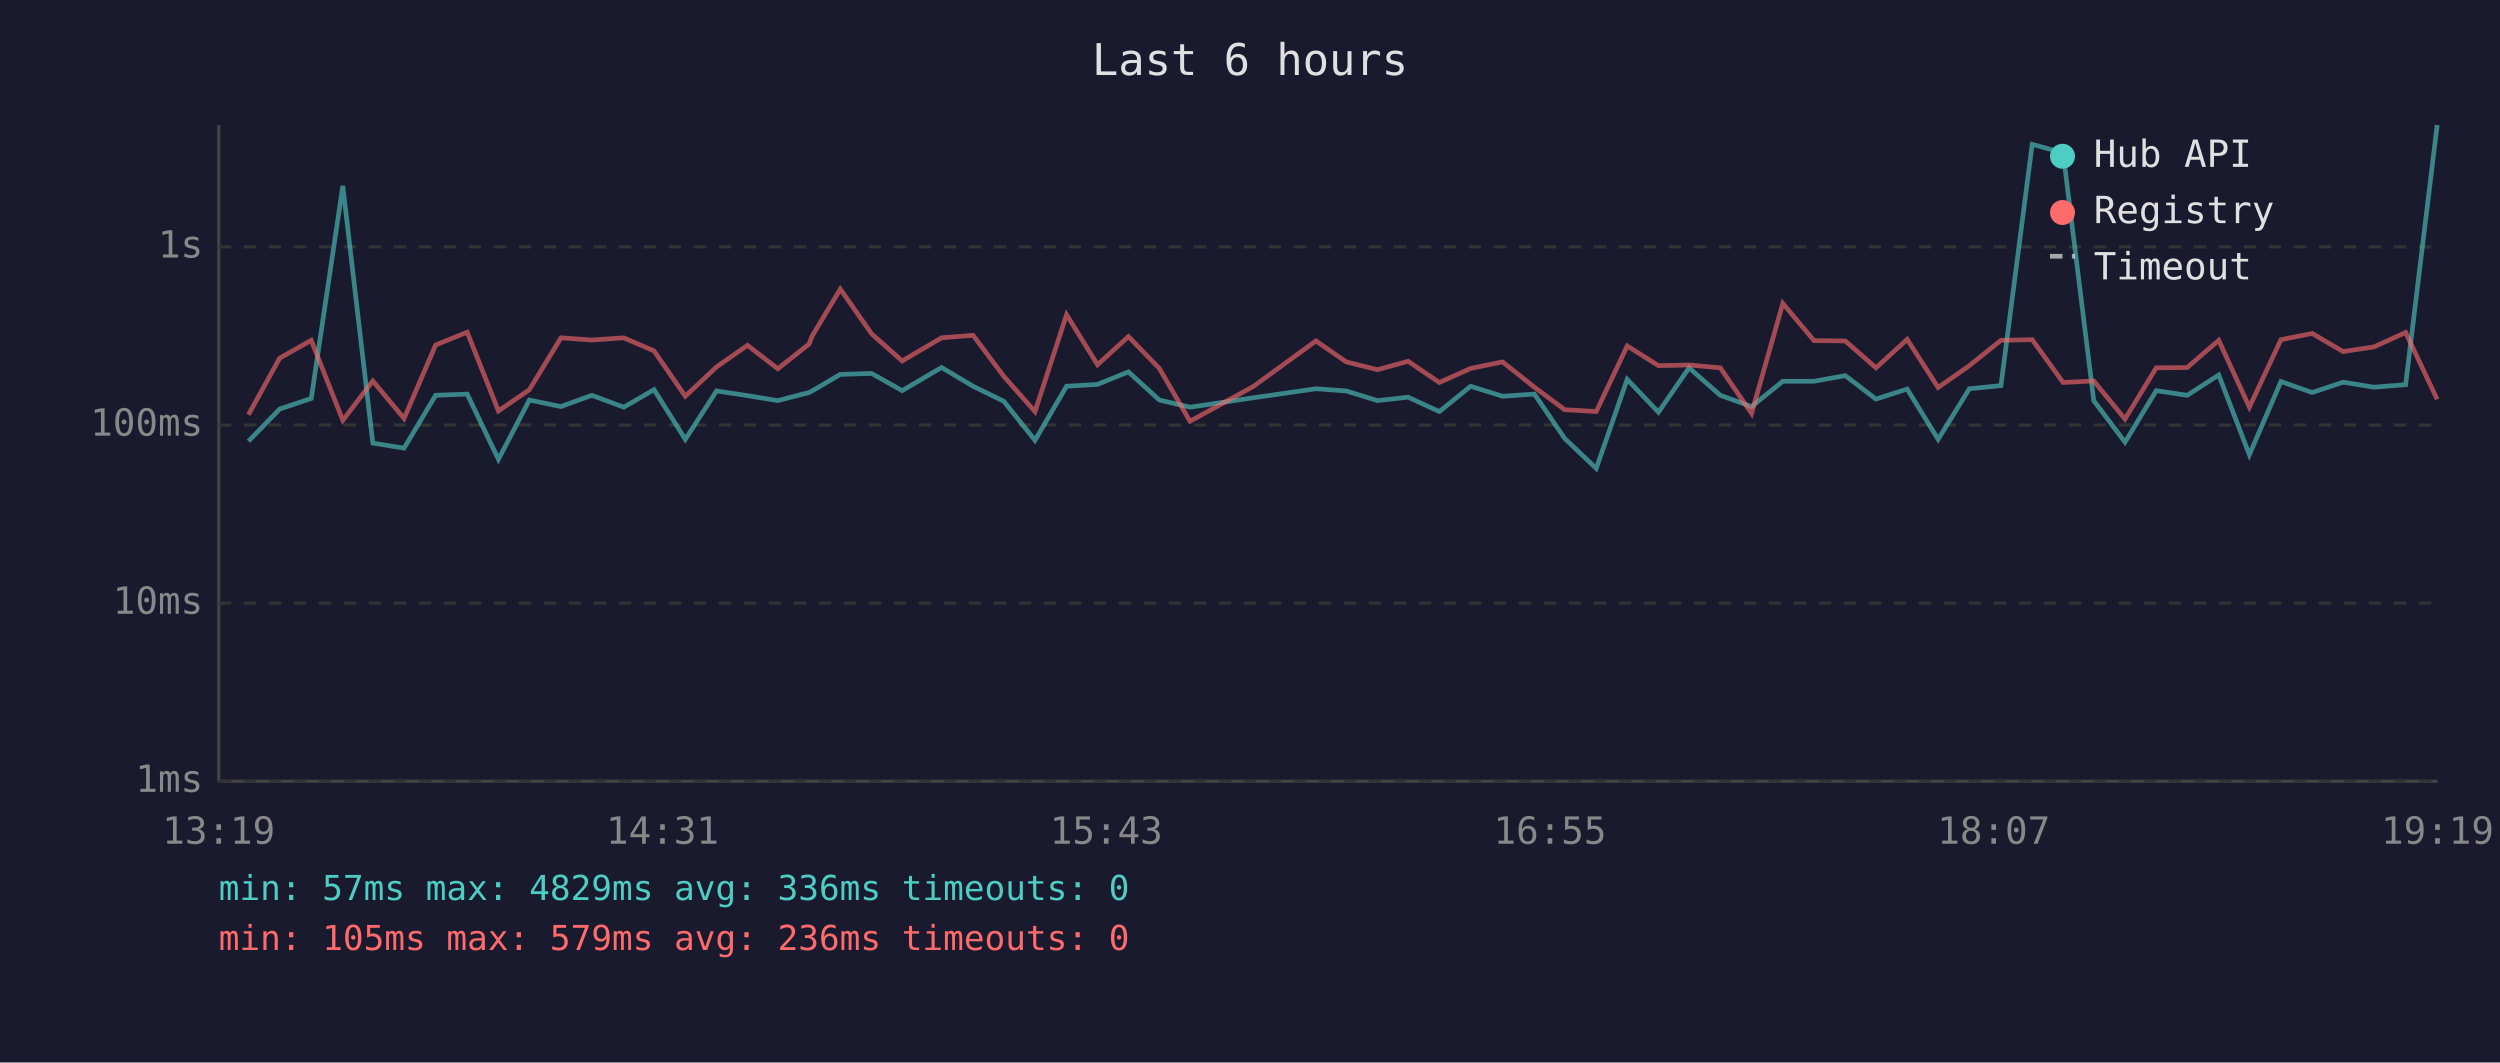
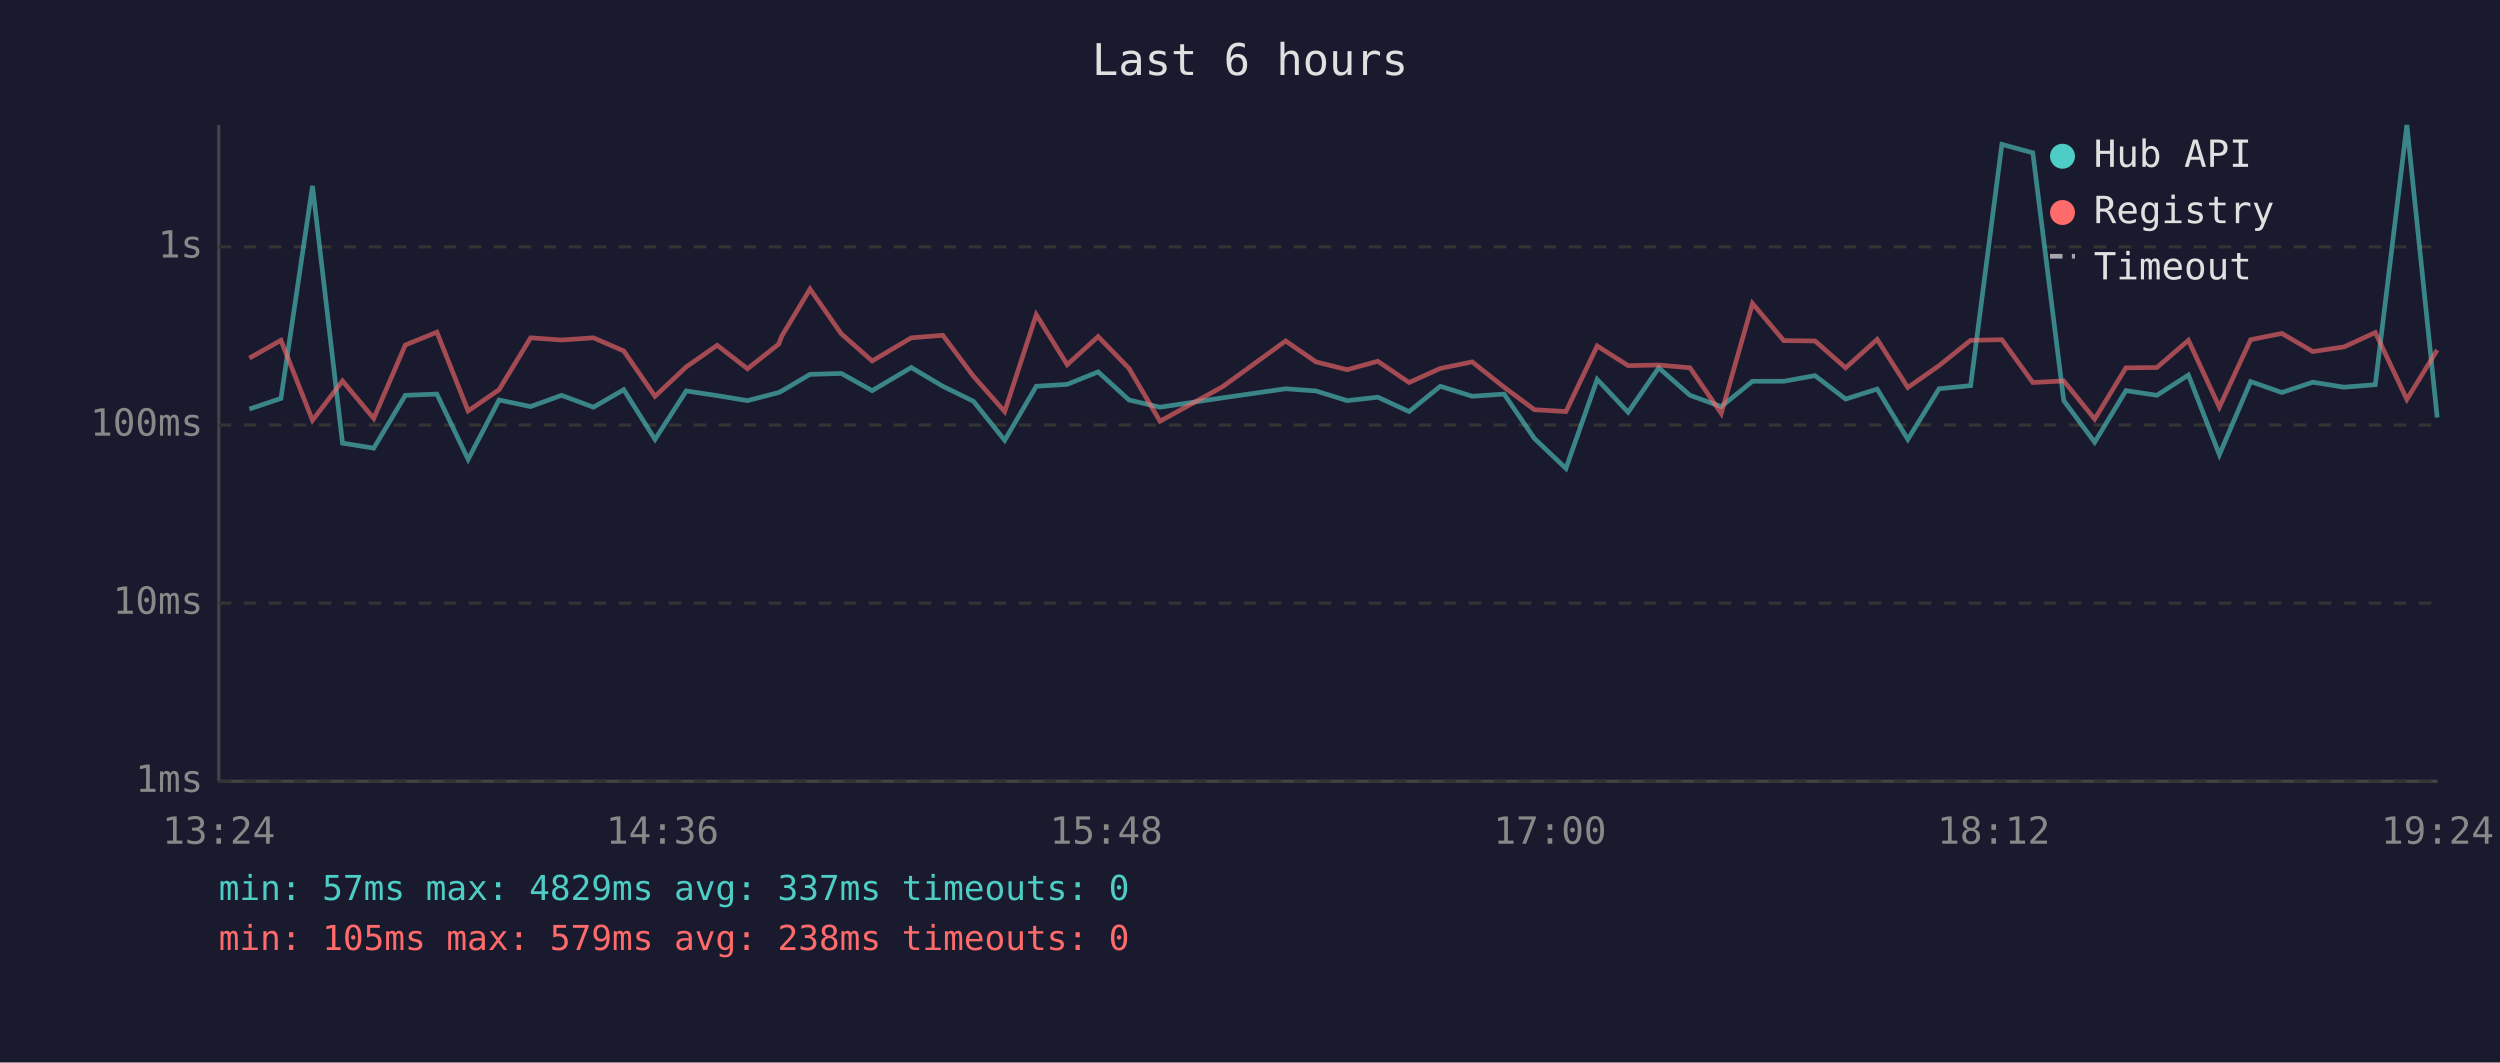
<svg xmlns="http://www.w3.org/2000/svg" viewBox="0 0 800 340" font-family="monospace" font-size="12">
  <rect width="800" height="340" fill="#1a1a2e" />
  <text x="400" y="24" fill="#e0e0e0" font-size="14" text-anchor="middle">Last 6 hours</text>
  <line x1="70" y1="40" x2="70" y2="250" stroke="#444" stroke-width="1" />
  <line x1="70" y1="250" x2="780" y2="250" stroke="#444" stroke-width="1" />
  <line x1="70" y1="250" x2="780" y2="250" stroke="#333" stroke-width="1" stroke-dasharray="4" />
  <text x="65" y="250" fill="#888" text-anchor="end" dominant-baseline="middle">1ms</text>
  <line x1="70" y1="193" x2="780" y2="193" stroke="#333" stroke-width="1" stroke-dasharray="4" />
  <text x="65" y="193" fill="#888" text-anchor="end" dominant-baseline="middle">10ms</text>
  <line x1="70" y1="136" x2="780" y2="136" stroke="#333" stroke-width="1" stroke-dasharray="4" />
  <text x="65" y="136" fill="#888" text-anchor="end" dominant-baseline="middle">100ms</text>
  <line x1="70" y1="79" x2="780" y2="79" stroke="#333" stroke-width="1" stroke-dasharray="4" />
  <text x="65" y="79" fill="#888" text-anchor="end" dominant-baseline="middle">1s</text>
-   <text x="70" y="270" fill="#888" text-anchor="middle">13:19</text>
-   <text x="212" y="270" fill="#888" text-anchor="middle">14:31</text>
-   <text x="354" y="270" fill="#888" text-anchor="middle">15:43</text>
-   <text x="496" y="270" fill="#888" text-anchor="middle">16:55</text>
-   <text x="638" y="270" fill="#888" text-anchor="middle">18:07</text>
-   <text x="780" y="270" fill="#888" text-anchor="middle">19:19</text>
-   <polyline points="79.5,141.2 89.5,130.9 99.6,127.5 109.7,59.5 119.3,141.8 129.3,143.4 139.4,126.5 149.5,126.1 159.5,147.0 169.4,128.0 179.5,130.1 189.4,126.5 199.6,130.3 209.3,124.7 219.3,140.6 229.3,125.1 239.2,126.6 248.9,128.2 258.9,125.6 259.9,125.1 268.9,119.8 278.9,119.5 288.7,125.0 301.3,117.6 311.4,123.6 321.2,128.4 331.2,140.9 341.3,123.6 351.2,123.0 361.1,119.0 371.0,128.0 380.8,130.3 401.0,127.3 421.1,124.4 430.8,125.1 440.8,128.2 450.6,127.1 460.6,131.7 470.6,123.6 480.8,126.8 491.0,126.1 500.7,140.3 510.8,149.9 520.7,121.4 530.7,131.9 540.5,117.7 550.5,126.5 560.5,130.1 570.5,122.0 580.5,122.0 590.5,120.2 600.3,127.7 610.3,124.5 620.2,140.6 630.2,124.4 640.3,123.4 650.3,46.2 660.2,48.9 670.0,128.2 680.0,141.5 690.0,125.0 699.9,126.5 710.0,120.0 719.8,145.5 729.9,122.1 739.9,125.6 749.8,122.3 759.7,123.9 769.8,123.1 779.9,40.0" fill="none" stroke="#4ecdc4" stroke-width="1.5" opacity="0.6" />
-   <polyline points="79.5,132.7 89.5,114.6 99.6,108.9 109.7,134.5 119.3,121.9 129.3,133.9 139.4,110.4 149.5,106.3 159.5,131.5 169.4,124.7 179.5,108.1 189.4,108.8 199.6,108.1 209.3,112.3 219.3,126.8 229.3,117.4 239.2,110.5 248.9,118.0 258.9,110.1 259.9,107.5 268.9,92.5 278.9,106.8 288.7,115.5 301.3,108.1 311.4,107.3 321.2,120.4 331.2,131.7 341.3,100.7 351.2,116.7 361.1,107.7 371.0,117.9 380.8,134.8 401.0,123.7 421.1,109.1 430.8,115.8 440.8,118.3 450.6,115.6 460.6,122.4 470.6,117.9 480.8,115.8 491.0,123.9 500.7,131.1 510.8,131.7 520.7,110.7 530.7,117.0 540.5,116.8 550.5,117.7 560.5,132.3 570.5,97.1 580.5,109.0 590.5,109.1 600.3,117.7 610.3,108.6 620.2,124.0 630.2,117.0 640.3,108.9 650.3,108.7 660.2,122.4 670.0,121.9 680.0,134.1 690.0,117.7 699.9,117.6 710.0,108.9 719.8,130.3 729.9,108.7 739.9,106.7 749.8,112.5 759.7,111.0 769.8,106.4 779.9,127.8" fill="none" stroke="#ff6b6b" stroke-width="1.5" opacity="0.6" />
+   <text x="70" y="270" fill="#888" text-anchor="middle">13:24</text>
+   <text x="212" y="270" fill="#888" text-anchor="middle">14:36</text>
+   <text x="354" y="270" fill="#888" text-anchor="middle">15:48</text>
+   <text x="496" y="270" fill="#888" text-anchor="middle">17:00</text>
+   <text x="638" y="270" fill="#888" text-anchor="middle">18:12</text>
+   <text x="780" y="270" fill="#888" text-anchor="middle">19:24</text>
+   <polyline points="79.8,130.9 89.9,127.5 100.0,59.5 109.6,141.8 119.6,143.4 129.7,126.5 139.8,126.1 149.8,147.0 159.7,128.0 169.8,130.1 179.7,126.5 189.9,130.3 199.6,124.7 209.6,140.6 219.6,125.1 229.5,126.6 239.2,128.2 249.2,125.6 250.2,125.1 259.2,119.8 269.2,119.5 279.1,125.0 291.6,117.6 301.7,123.6 311.5,128.4 321.5,140.9 331.6,123.6 341.5,123.0 351.4,119.0 361.3,128.0 371.2,130.3 391.3,127.3 411.4,124.4 421.1,125.1 431.1,128.2 440.9,127.1 450.9,131.7 460.9,123.6 471.1,126.8 481.3,126.1 491.0,140.3 501.1,149.9 511.1,121.4 521.0,131.9 530.8,117.7 540.8,126.5 550.8,130.1 560.8,122.0 570.8,122.0 580.8,120.2 590.6,127.7 600.7,124.5 610.5,140.6 620.5,124.4 630.6,123.4 640.6,46.2 650.5,48.9 660.4,128.2 670.3,141.5 680.3,125.0 690.2,126.5 700.3,120.0 710.2,145.5 720.2,122.1 730.2,125.6 740.1,122.3 750.1,123.9 760.1,123.1 770.2,40.0 779.9,133.6" fill="none" stroke="#4ecdc4" stroke-width="1.5" opacity="0.6" />
+   <polyline points="79.8,114.6 89.9,108.9 100.0,134.5 109.6,121.9 119.6,133.9 129.7,110.4 139.8,106.3 149.8,131.5 159.7,124.7 169.8,108.1 179.7,108.8 189.9,108.1 199.6,112.3 209.6,126.8 219.6,117.4 229.5,110.5 239.2,118.0 249.2,110.1 250.2,107.5 259.2,92.5 269.2,106.8 279.1,115.5 291.6,108.1 301.7,107.3 311.5,120.4 321.5,131.7 331.6,100.7 341.5,116.7 351.4,107.7 361.3,117.9 371.2,134.8 391.3,123.7 411.4,109.1 421.1,115.8 431.1,118.3 440.9,115.6 450.9,122.4 460.9,117.9 471.1,115.8 481.3,123.9 491.0,131.1 501.1,131.7 511.1,110.7 521.0,117.0 530.8,116.8 540.8,117.7 550.8,132.3 560.8,97.1 570.8,109.0 580.8,109.1 590.6,117.7 600.7,108.6 610.5,124.0 620.5,117.0 630.6,108.9 640.6,108.7 650.5,122.4 660.4,121.9 670.3,134.1 680.3,117.7 690.2,117.6 700.3,108.9 710.2,130.3 720.2,108.7 730.2,106.7 740.1,112.5 750.1,111.0 760.1,106.4 770.2,127.8 779.9,112.0" fill="none" stroke="#ff6b6b" stroke-width="1.5" opacity="0.6" />
  <circle cx="660" cy="50" r="4" fill="#4ecdc4" />
  <text x="670" y="50" fill="#e0e0e0" dominant-baseline="middle">Hub API</text>
  <circle cx="660" cy="68" r="4" fill="#ff6b6b" />
  <text x="670" y="68" fill="#e0e0e0" dominant-baseline="middle">Registry</text>
  <line x1="656" y1="82" x2="664" y2="82" stroke="#e0e0e0" stroke-width="1.5" stroke-dasharray="4,3" opacity="0.7" />
  <text x="670" y="86" fill="#e0e0e0" dominant-baseline="middle">Timeout</text>
-   <text x="70" y="288" fill="#4ecdc4" font-size="11">min: 57ms  max: 4829ms  avg: 336ms  timeouts: 0</text>
-   <text x="70" y="304" fill="#ff6b6b" font-size="11">min: 105ms  max: 579ms  avg: 236ms  timeouts: 0</text>
+   <text x="70" y="288" fill="#4ecdc4" font-size="11">min: 57ms  max: 4829ms  avg: 337ms  timeouts: 0</text>
+   <text x="70" y="304" fill="#ff6b6b" font-size="11">min: 105ms  max: 579ms  avg: 238ms  timeouts: 0</text>
</svg>
